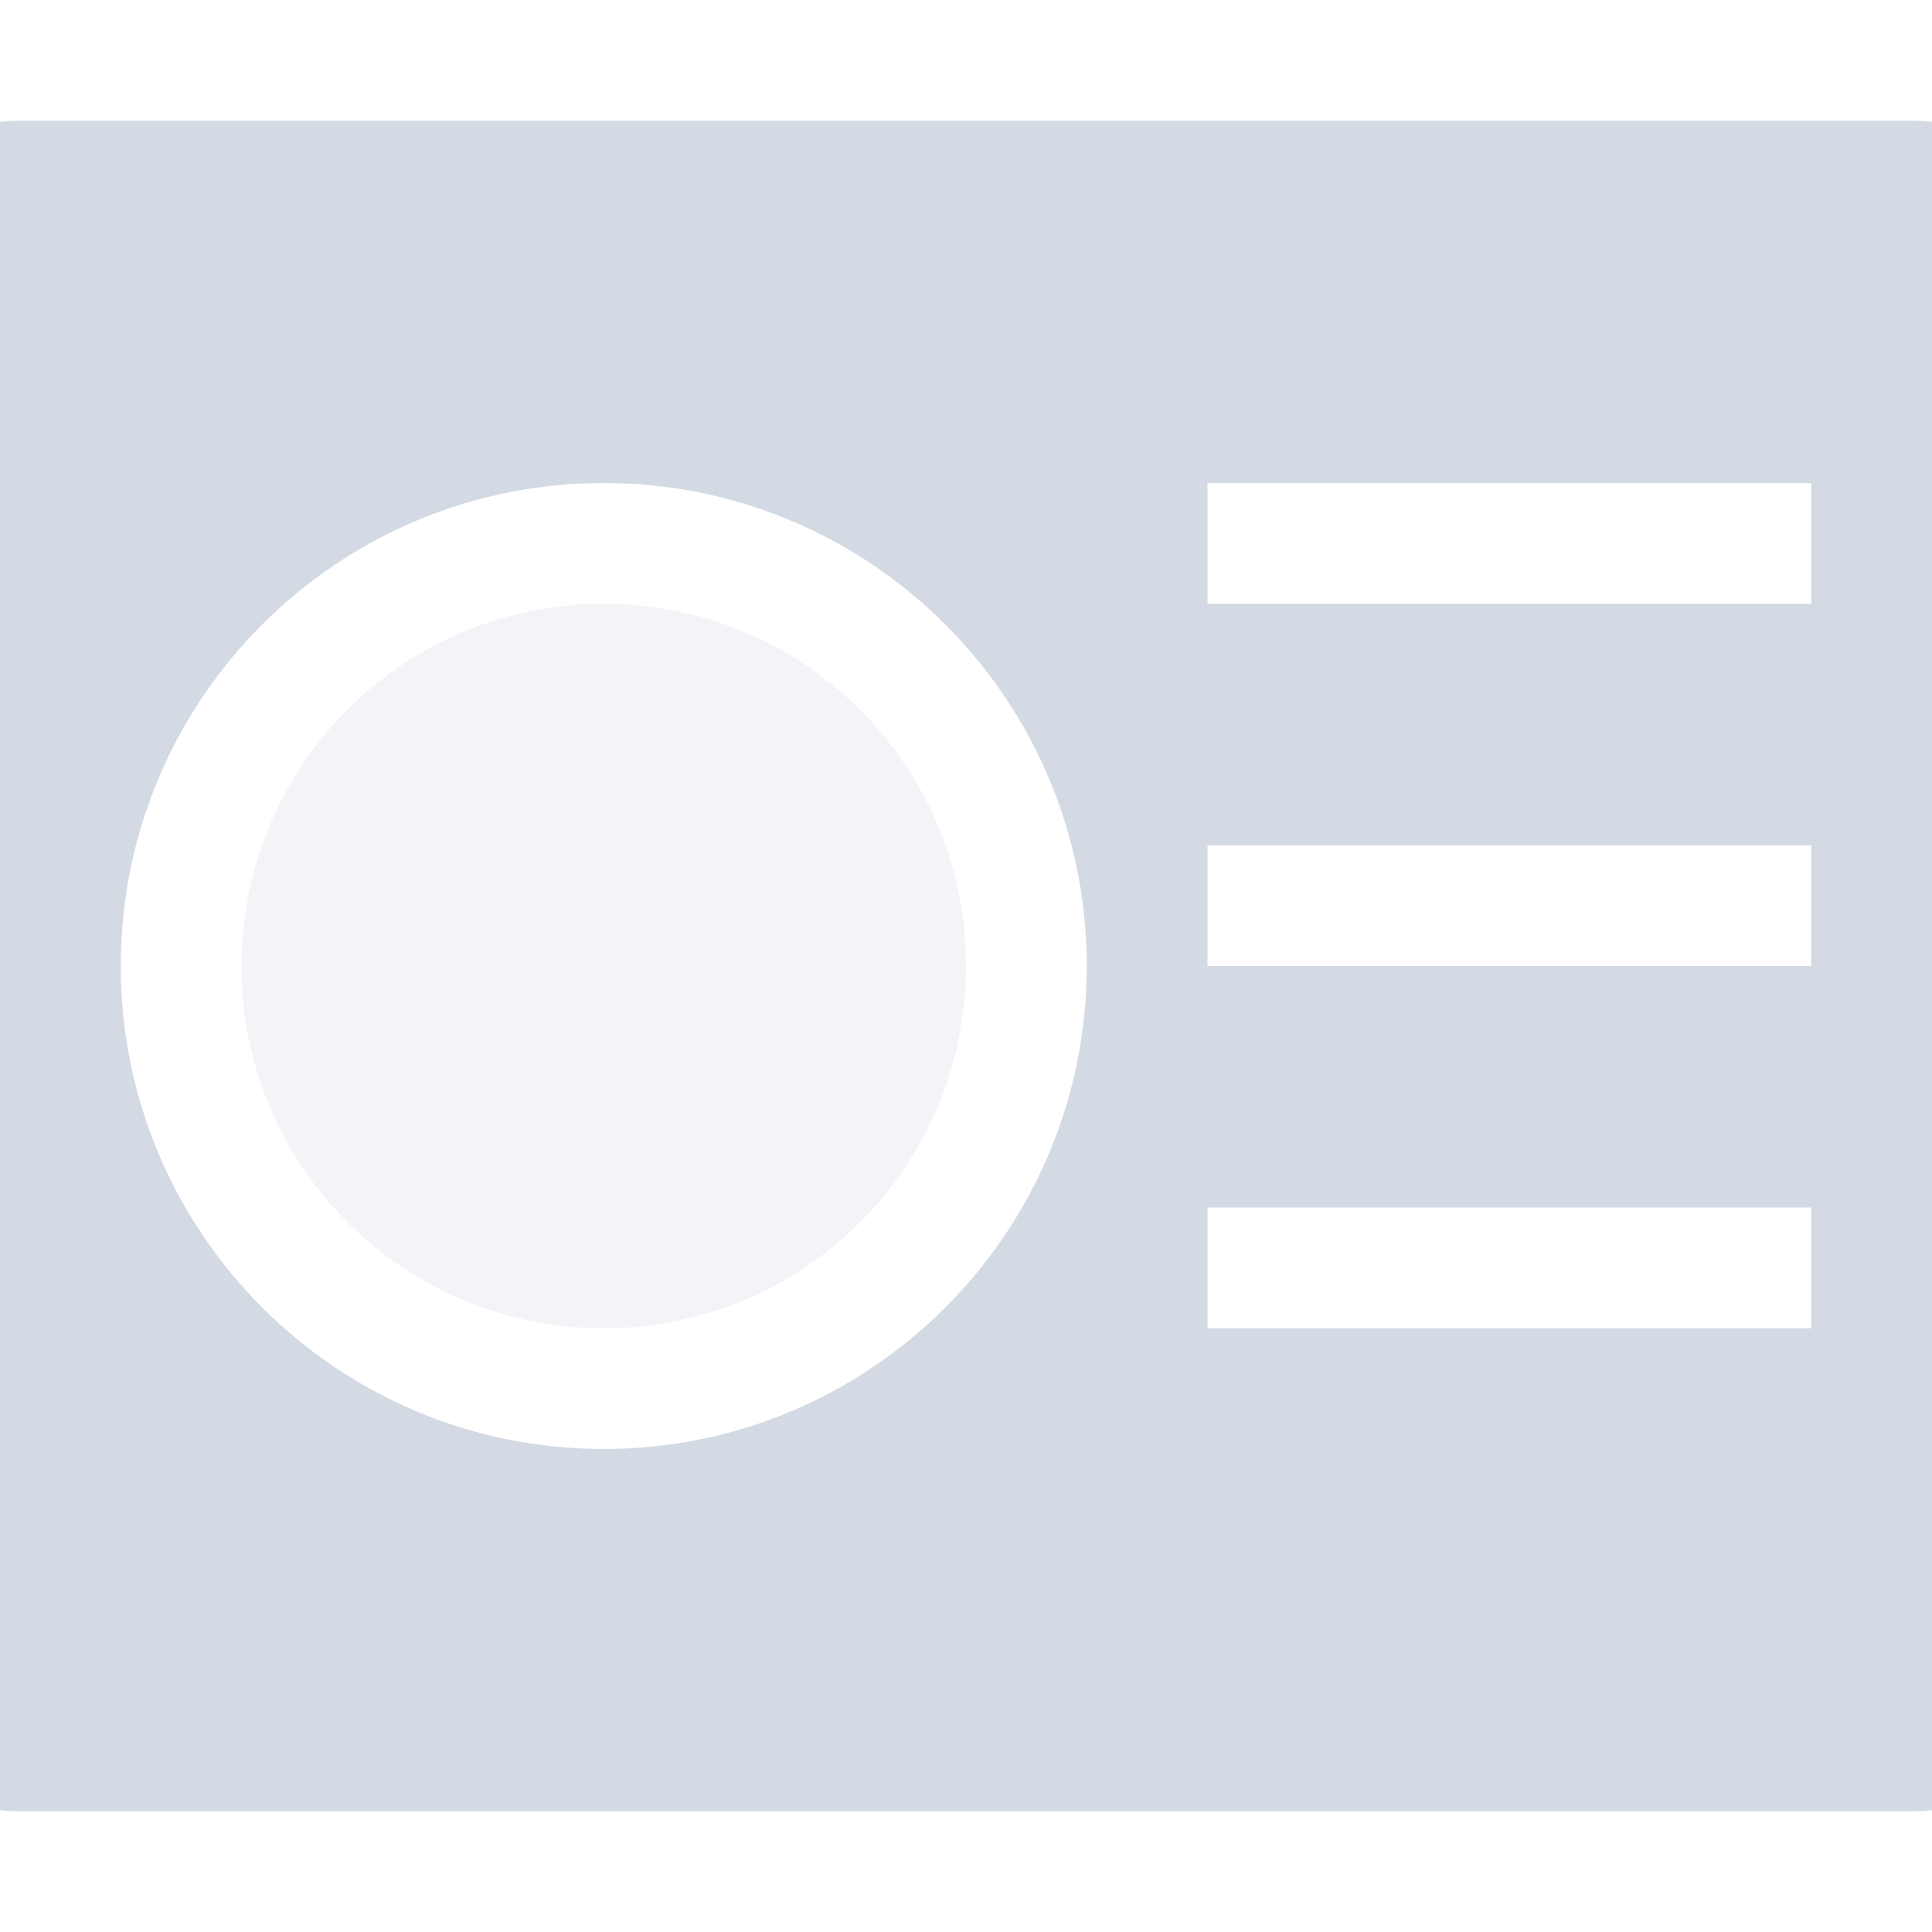
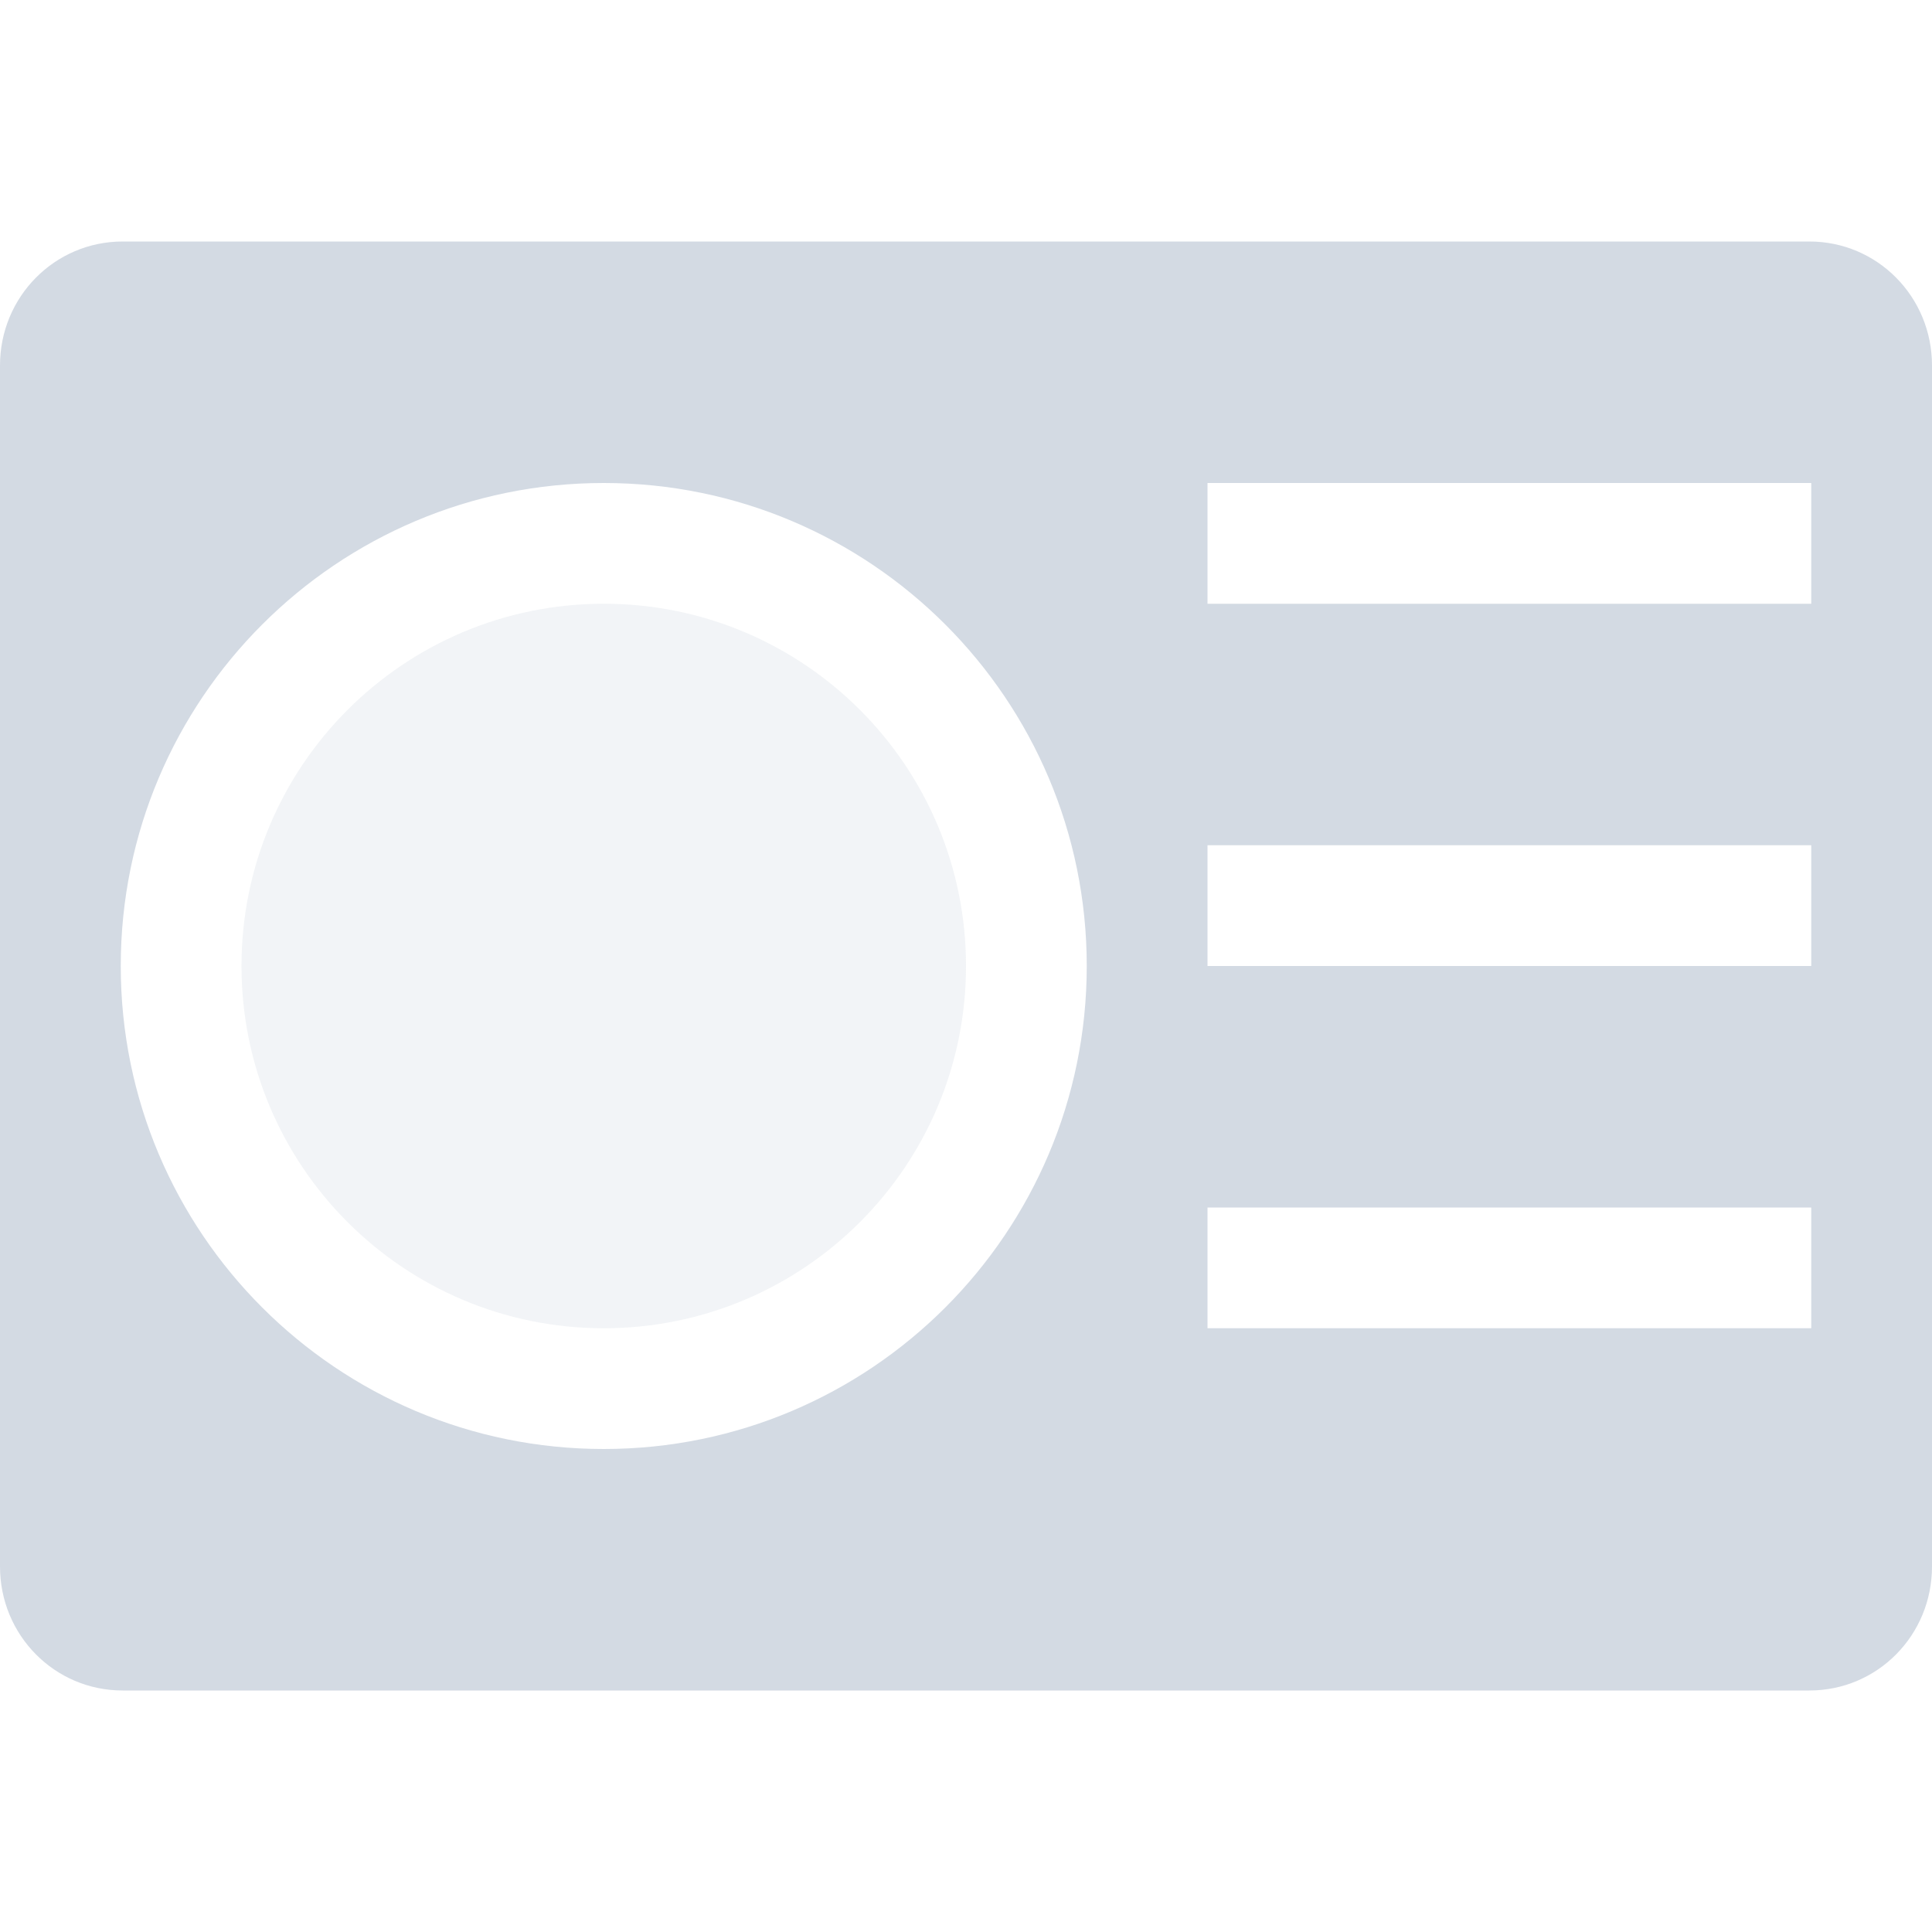
- <svg xmlns="http://www.w3.org/2000/svg" width="16" height="16" version="1.1">
-   <defs>
+ <svg xmlns="http://www.w3.org/2000/svg" width="16" height="16" version="1.1" id="svg2">
+   <defs id="defs4">
    <style id="current-color-scheme" type="text/css">
   .ColorScheme-Text { color:#d3dae3; } .ColorScheme-Highlight { color:#5294e2; }
  </style>
  </defs>
-   <g>
-     <path style="fill:currentColor" class="ColorScheme-Text" d="M 0.143,1 C -0.491,1 -1,1.534 -1,2.199 V 13.801 C -1,14.466 -0.491,15 0.143,15 H 15.857 C 16.491,15 17,14.466 17,13.801 V 2.199 C 17,1.535 16.491,1 15.857,1 H 0.143 Z M 5,4 C 7.209,4 9,5.791 9,8 9,10.209 7.209,12 5,12 2.791,12 1,10.209 1,8 1,5.791 2.791,4 5,4 Z M 10,4 H 15 V 5 H 10 Z M 10,7 H 15 V 8 H 10 Z M 10,10 H 15 V 11 H 10 Z" />
-     <path style="opacity:0.3;fill:currentColor" class="ColorScheme-Text" d="M 5,5 C 3.34,5 2,6.34 2,8 2,9.66 3.34,11 5,11 6.66,11 8,9.66 8,8 8,6.34 6.66,5 5,5 Z" />
-   </g>
+   <path style="opacity:1;fill:#d3dae3;fill-opacity:1" d="M 1.016 2 C 0.453 2 -1.4802974e-16 2.458 0 3.027 L 0 12.973 C 0 13.543 0.453 14 1.016 14 L 14.984 14 C 15.548 14 16 13.543 16 12.973 L 16 3.027 C 16 2.458 15.548 2 14.984 2 L 1.016 2 z M 5 4 C 7.209 4 9 5.791 9 8 C 9 10.209 7.209 12 5 12 C 2.791 12 1 10.209 1 8 C 1 5.791 2.791 4 5 4 z M 10 4 L 15 4 L 15 5 L 10 5 L 10 4 z M 10 7 L 15 7 L 15 8 L 10 8 L 10 7 z M 10 10 L 15 10 L 15 11 L 10 11 L 10 10 z " id="path3959" />
+   <path id="path3953" d="M 5,5 C 3.343,5 2,6.343 2,8 2,9.657 3.343,11 5,11 6.657,11 8,9.657 8,8 8,6.343 6.657,5 5,5 Z" style="fill:#d3dae3;opacity:0.3;fill-opacity:1" />
</svg>
